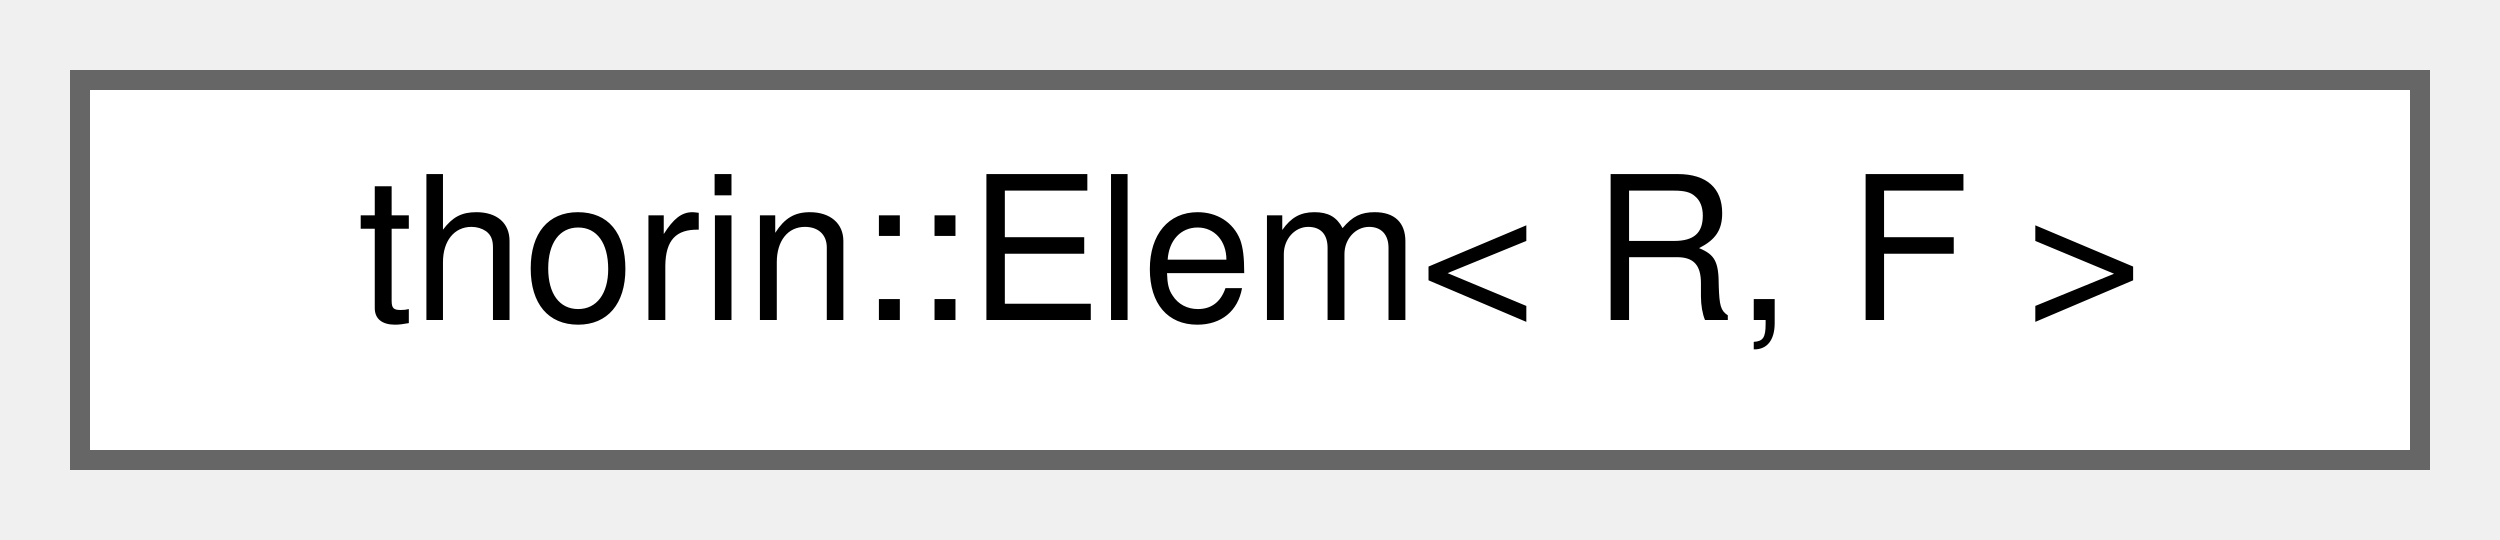
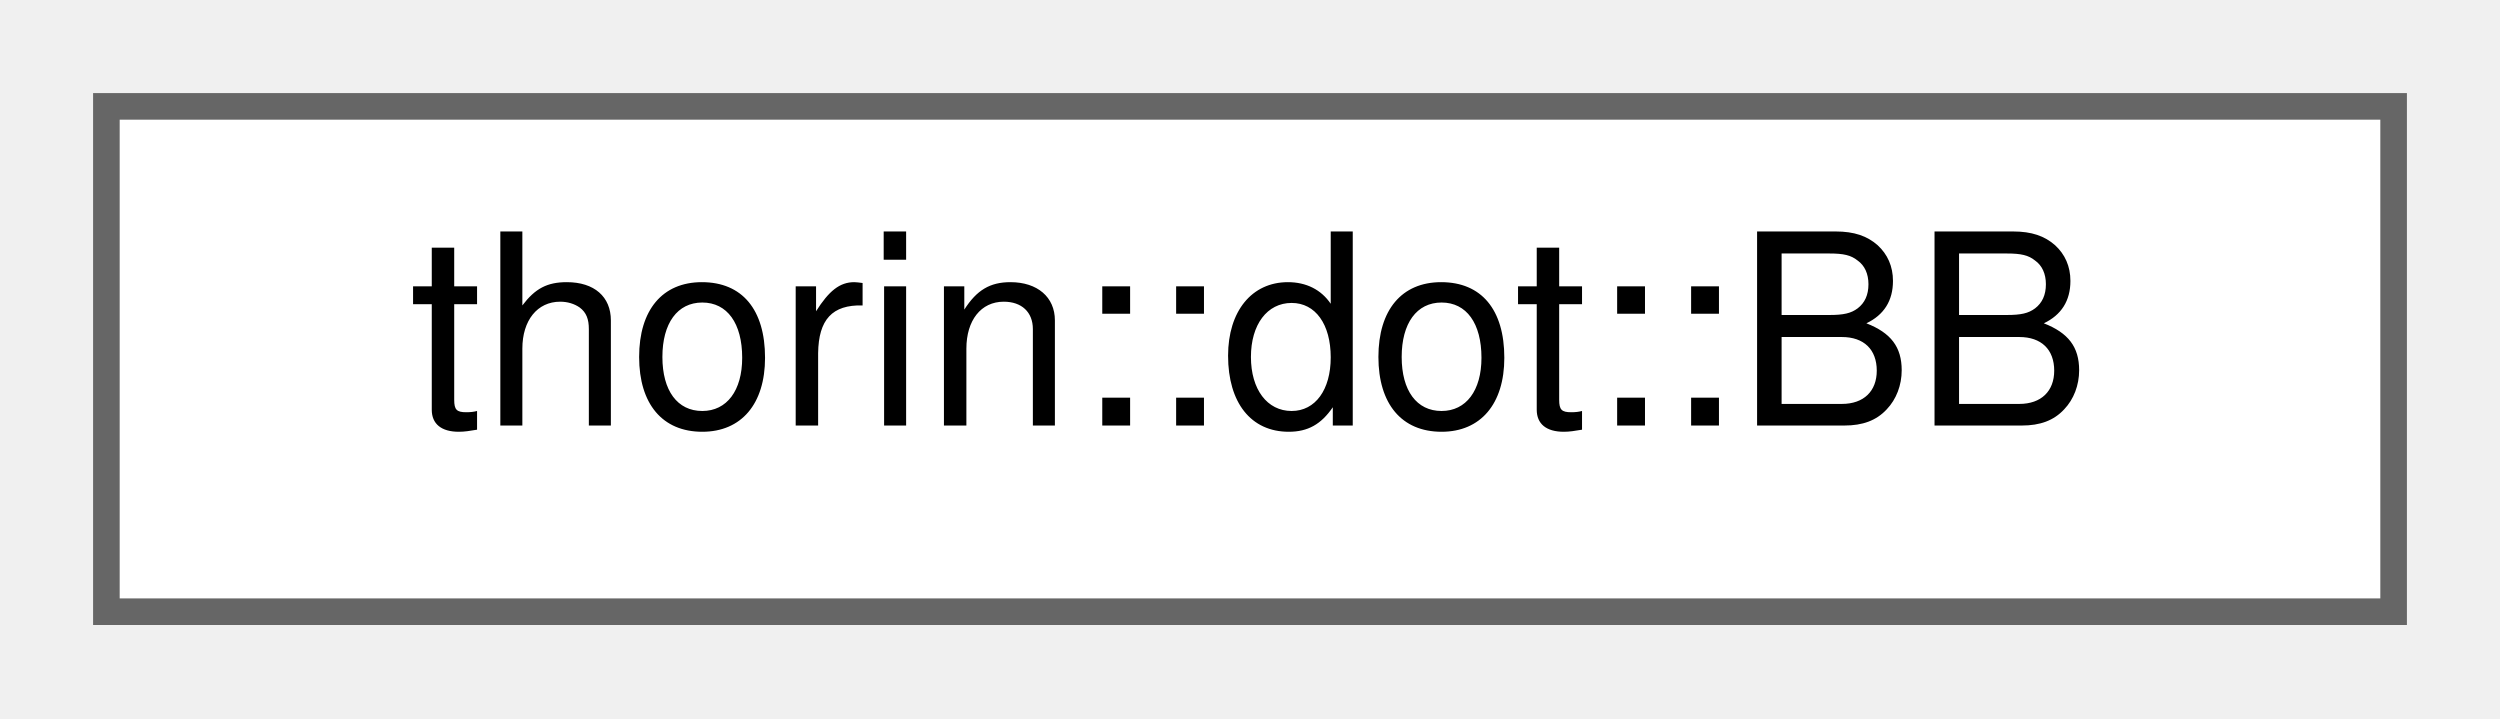
- <svg xmlns="http://www.w3.org/2000/svg" xmlns:xlink="http://www.w3.org/1999/xlink" width="125pt" height="27pt" viewBox="0.00 0.00 125.00 27.00">
+ <svg xmlns="http://www.w3.org/2000/svg" xmlns:xlink="http://www.w3.org/1999/xlink" width="94pt" height="27pt" viewBox="0.00 0.00 94.00 27.00">
  <g id="graph0" class="graph" transform="scale(1 1) rotate(0) translate(4 23)">
    <g id="node1" class="node">
      <g id="a_node1">
-         <a xlink:href="structthorin_1_1Elem.html" target="_top" xlink:title="Use with print to output complicated std::ranges::ranges.">
-           <polygon fill="white" stroke="#666666" points="117,-19 0,-19 0,0 117,0 117,-19" />
-           <text text-anchor="middle" x="58.5" y="-7" font-family="Helvetica,sans-Serif" font-size="10.00">thorin::Elem&lt; R, F &gt;</text>
+         <a xlink:href="namespacethorin_1_1dot.html#classthorin_1_1dot_1_1BB" target="_top" xlink:title=" ">
+           <polygon fill="white" stroke="#666666" points="86,-19 0,-19 0,0 86,0 86,-19" />
+           <text text-anchor="middle" x="43" y="-7" font-family="Helvetica,sans-Serif" font-size="10.00">thorin::dot::BB</text>
        </a>
      </g>
    </g>
  </g>
</svg>
